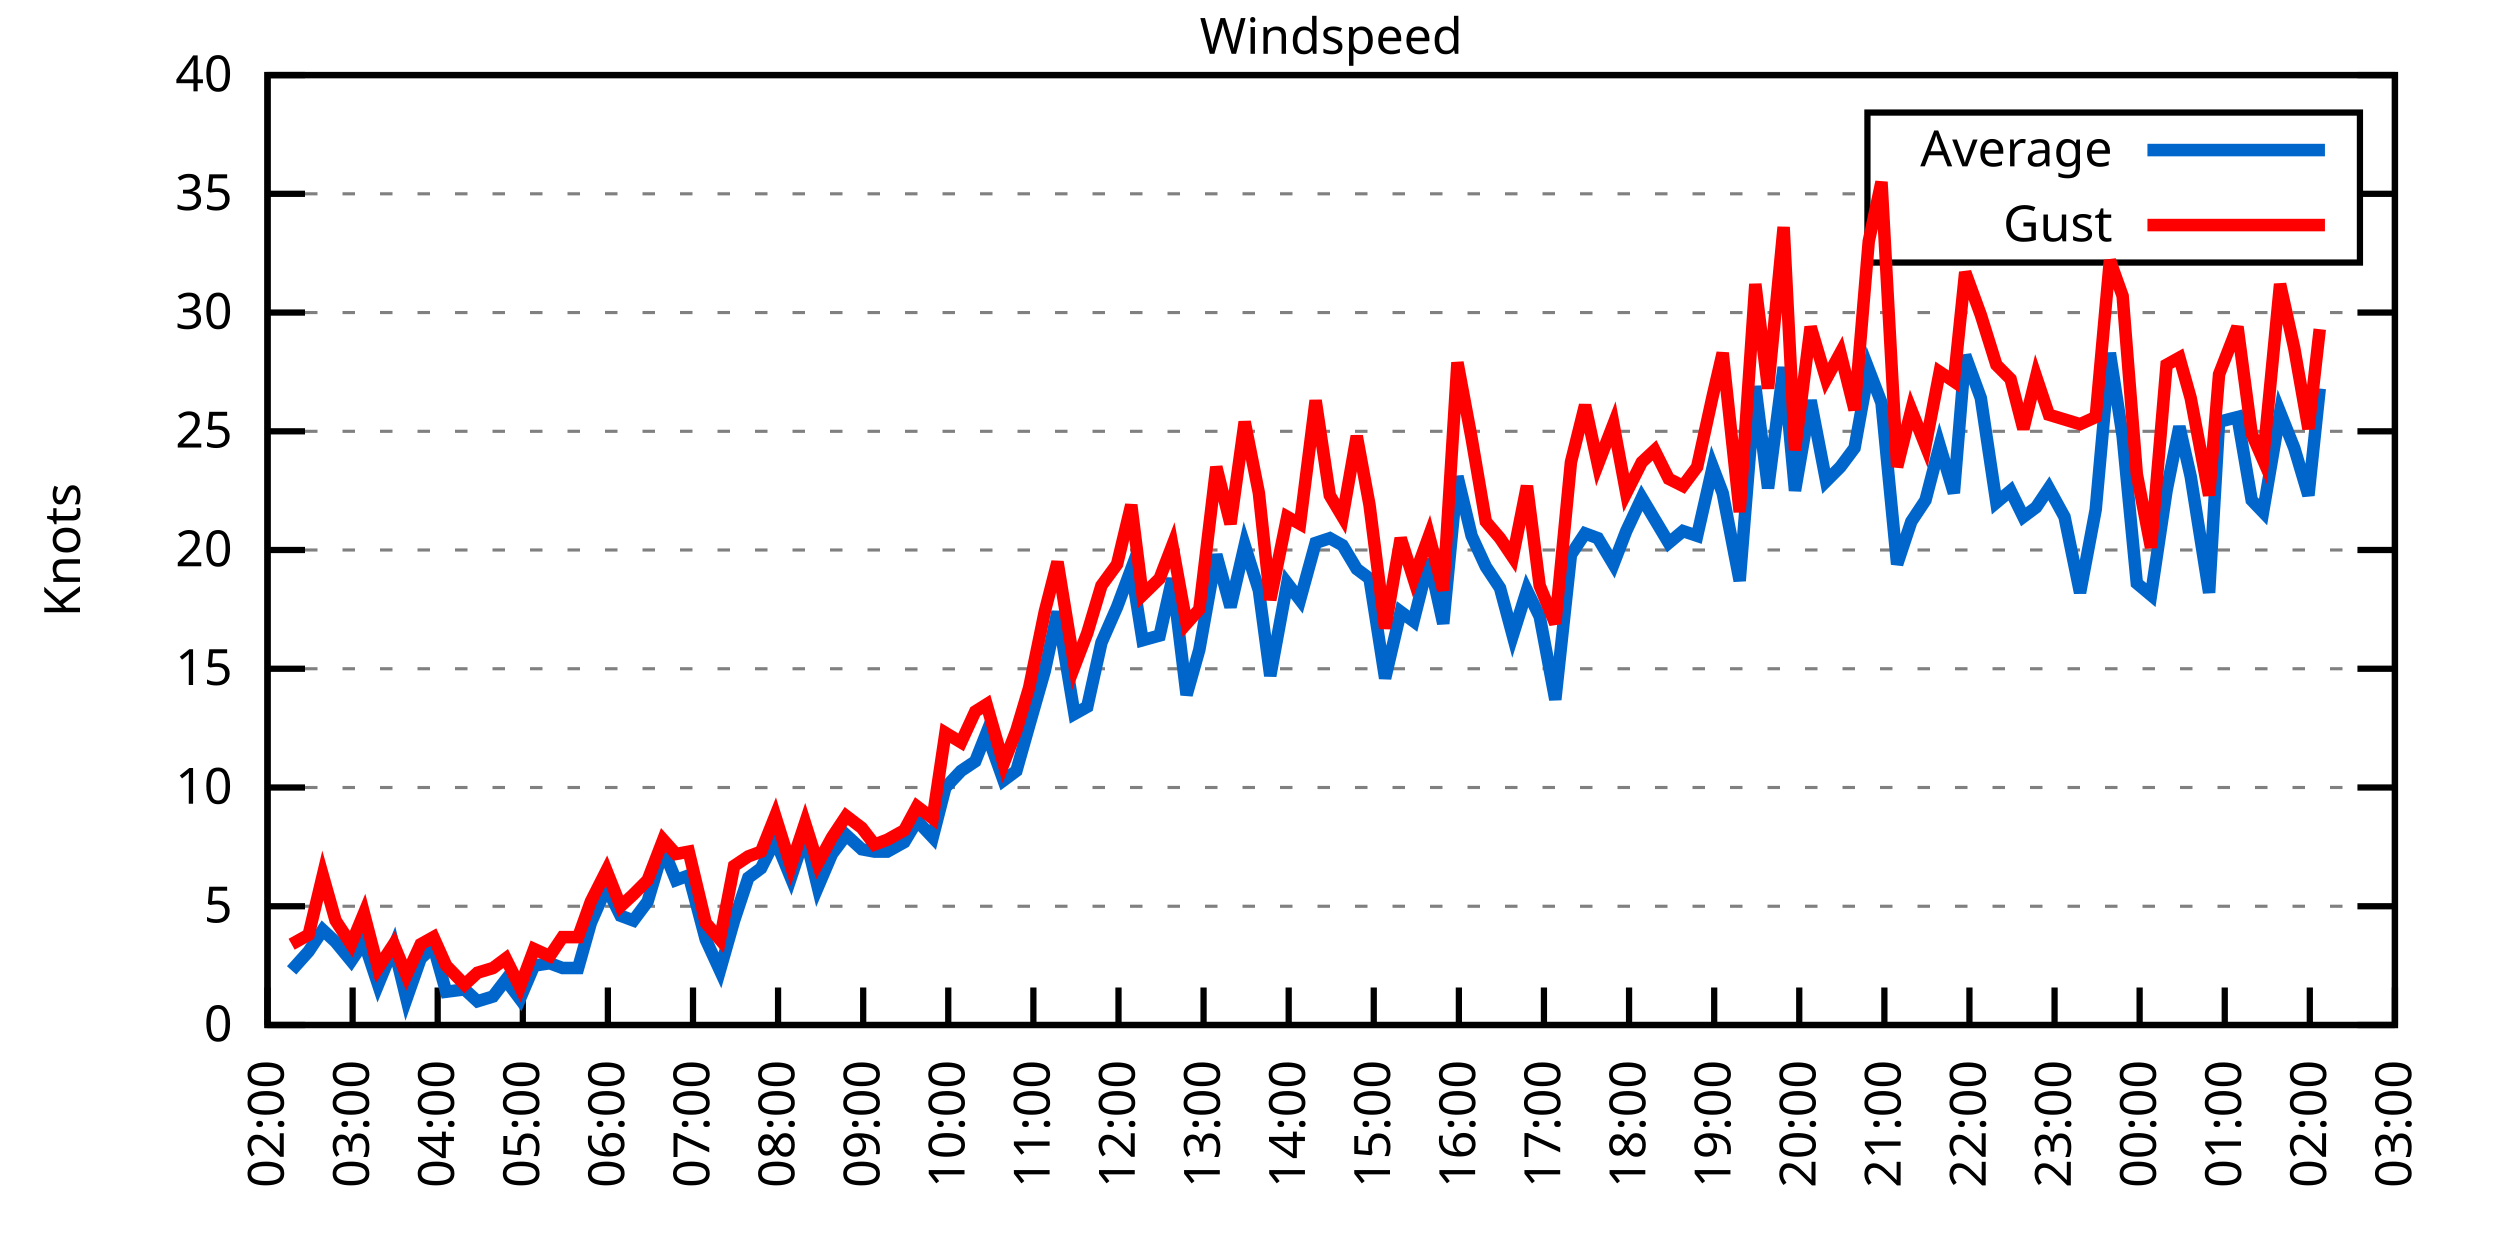
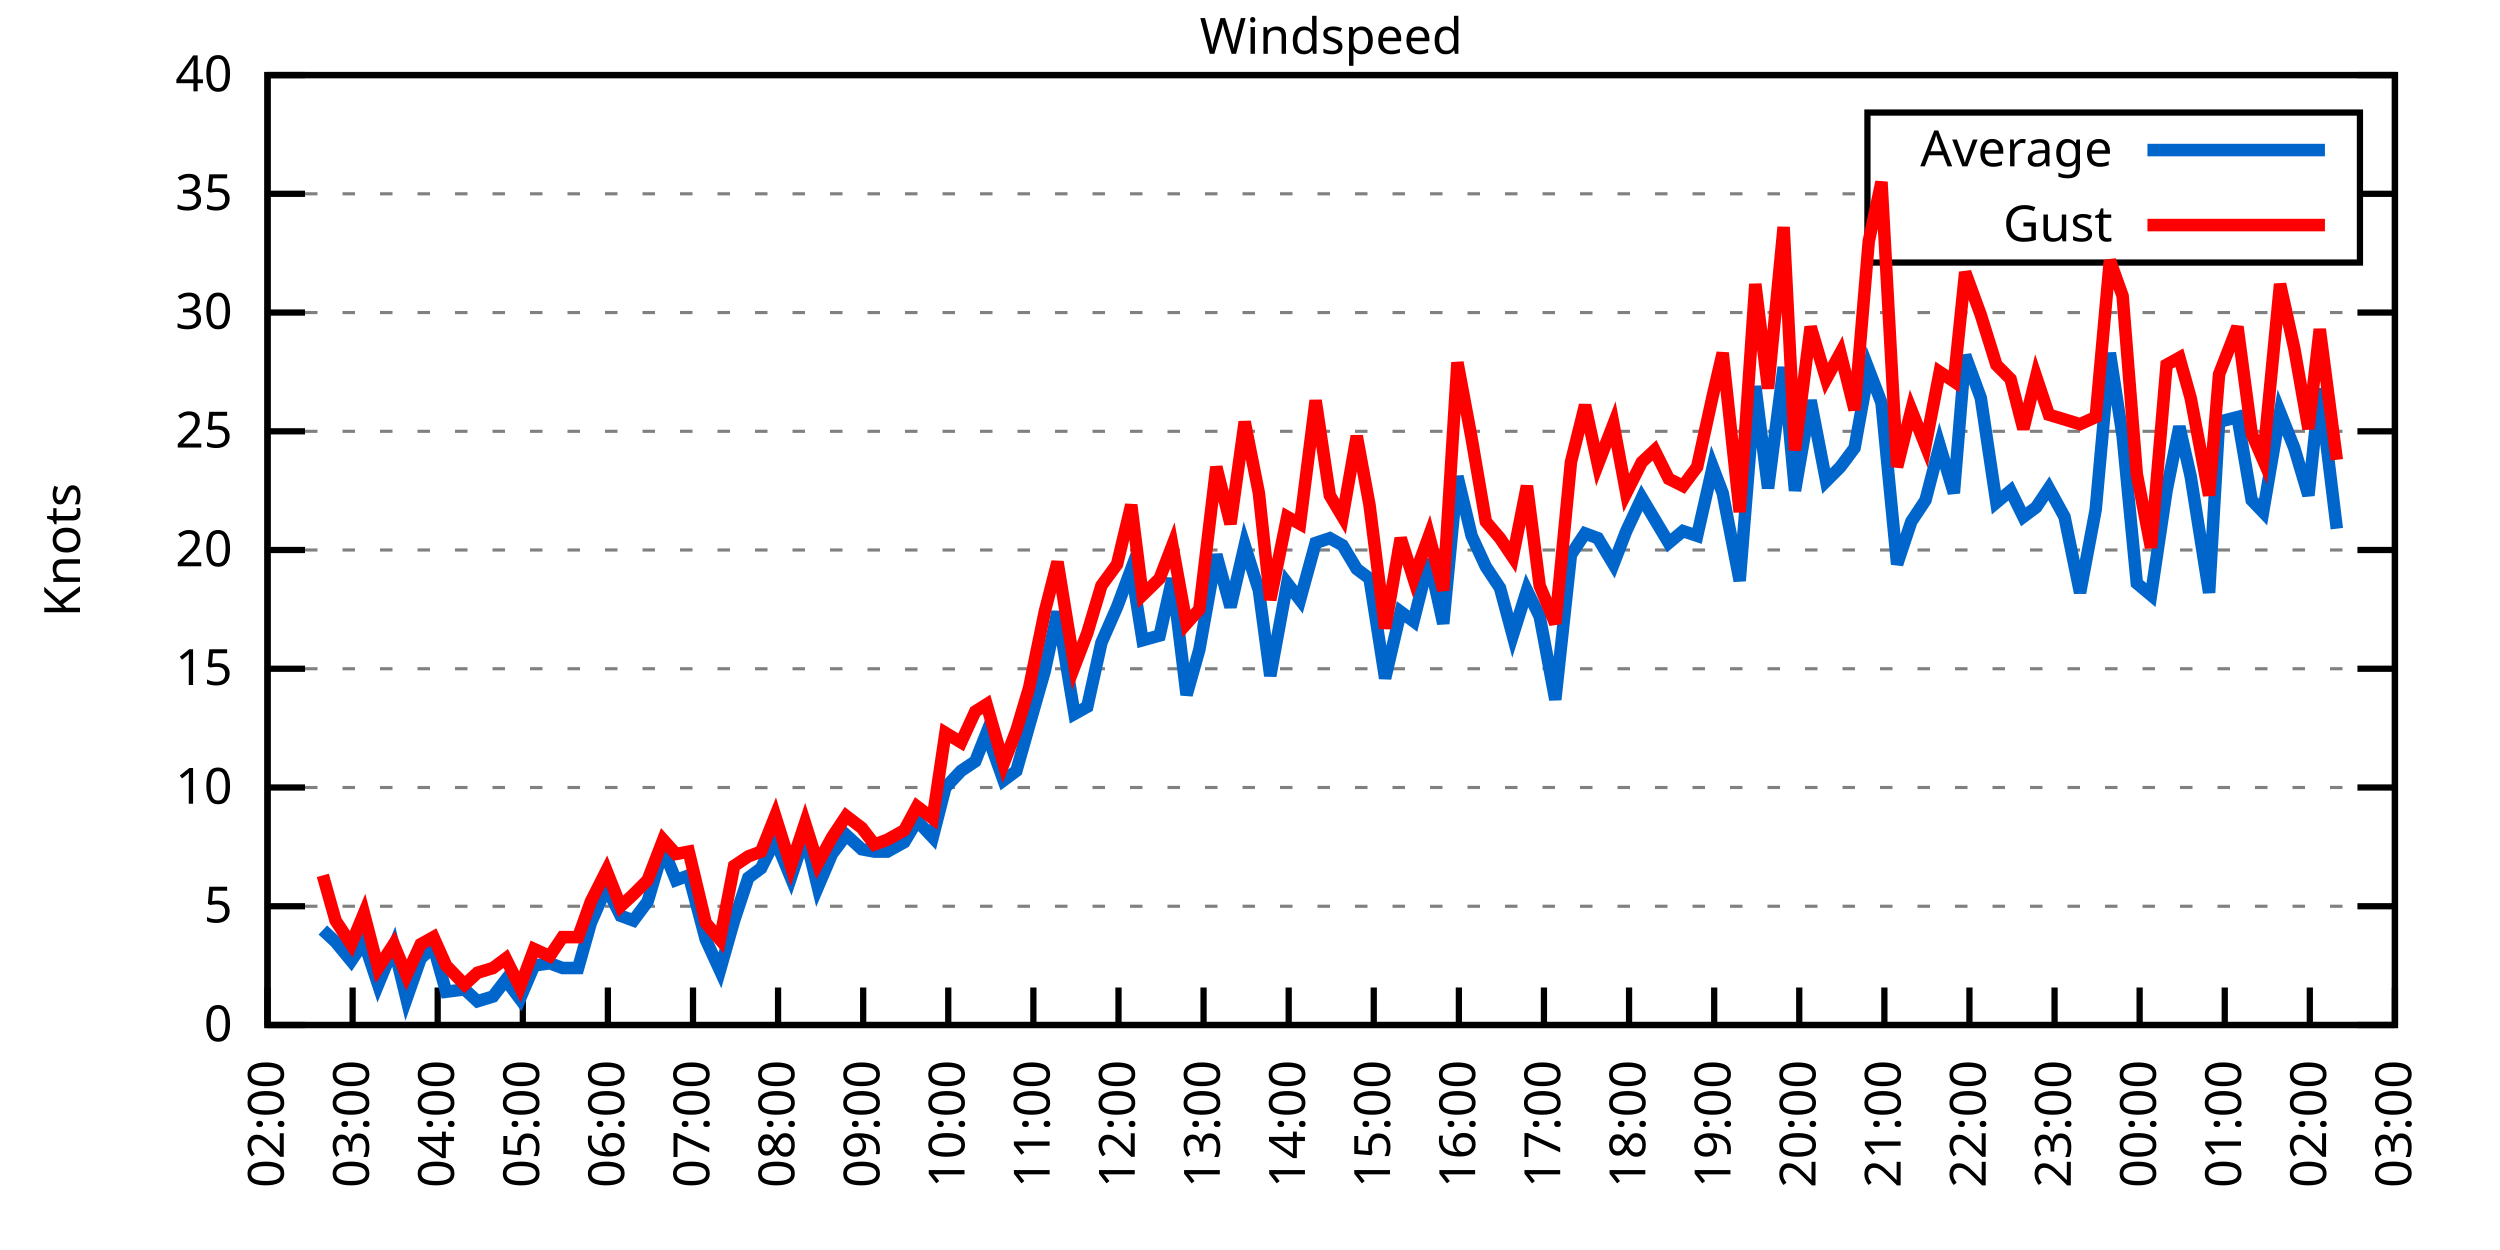
<svg xmlns="http://www.w3.org/2000/svg" xmlns:xlink="http://www.w3.org/1999/xlink" width="400" height="200" viewBox="0 0 400 200">
  <g id="gnuplot_canvas">
    <rect x="0" y="0" width="400" height="200" fill="none" />
    <defs>
      <circle id="gpDot" r="0.5" stroke-width="0.5" stroke="currentColor" />
      <path id="gpPt0" stroke-width="0.333" stroke="currentColor" d="M-1,0 h2 M0,-1 v2" />
      <path id="gpPt1" stroke-width="0.333" stroke="currentColor" d="M-1,-1 L1,1 M1,-1 L-1,1" />
      <path id="gpPt2" stroke-width="0.333" stroke="currentColor" d="M-1,0 L1,0 M0,-1 L0,1 M-1,-1 L1,1 M-1,1 L1,-1" />
      <rect id="gpPt3" stroke-width="0.333" stroke="currentColor" x="-1" y="-1" width="2" height="2" />
      <rect id="gpPt4" stroke-width="0.333" stroke="currentColor" fill="currentColor" x="-1" y="-1" width="2" height="2" />
      <circle id="gpPt5" stroke-width="0.333" stroke="currentColor" cx="0" cy="0" r="1" />
      <use xlink:href="#gpPt5" id="gpPt6" fill="currentColor" stroke="none" />
      <path id="gpPt7" stroke-width="0.333" stroke="currentColor" d="M0,-1.33 L-1.33,0.67 L1.33,0.67 z" />
      <use xlink:href="#gpPt7" id="gpPt8" fill="currentColor" stroke="none" />
      <use xlink:href="#gpPt7" id="gpPt9" stroke="currentColor" transform="rotate(180)" />
      <use xlink:href="#gpPt9" id="gpPt10" fill="currentColor" stroke="none" />
      <use xlink:href="#gpPt3" id="gpPt11" stroke="currentColor" transform="rotate(45)" />
      <use xlink:href="#gpPt11" id="gpPt12" fill="currentColor" stroke="none" />
      <path id="gpPt13" stroke-width="0.333" stroke="currentColor" d="M0,1.330 L1.265,0.411 L0.782,-1.067 L-0.782,-1.076 L-1.265,0.411 z" />
      <use xlink:href="#gpPt13" id="gpPt14" fill="currentColor" stroke="none" />
      <filter id="textbox" filterUnits="objectBoundingBox" x="0" y="0" height="1" width="1">
        <feFlood flood-color="white" flood-opacity="1" result="bgnd" />
        <feComposite in="SourceGraphic" in2="bgnd" operator="atop" />
      </filter>
      <filter id="greybox" filterUnits="objectBoundingBox" x="0" y="0" height="1" width="1">
        <feFlood flood-color="lightgrey" flood-opacity="1" result="grey" />
        <feComposite in="SourceGraphic" in2="grey" operator="atop" />
      </filter>
    </defs>
    <g fill="none" color="white" stroke="currentColor" stroke-width="1.00" stroke-linecap="butt" stroke-linejoin="miter">
</g>
    <g fill="none" color="black" stroke="currentColor" stroke-width="1.00" stroke-linecap="butt" stroke-linejoin="miter">
      <g stroke="none" shape-rendering="crispEdges">
        <polygon fill="rgb(255, 255, 255)" points="42.80,164.00 383.18,164.00 383.18,12.02 42.80,12.02 " />
      </g>
    </g>
    <g fill="none" color="black" stroke="currentColor" stroke-width="1.00" stroke-linecap="butt" stroke-linejoin="miter">
</g>
    <g fill="none" color="black" stroke="black" stroke-width="0.50" stroke-linecap="butt" stroke-linejoin="miter">
</g>
    <g fill="none" color="gray" stroke="currentColor" stroke-width="0.50" stroke-linecap="butt" stroke-linejoin="miter">
      <path stroke="gray" stroke-dasharray="2,4" class="gridline" d="M42.80,164.00 L383.19,164.00  " />
    </g>
    <g fill="none" color="gray" stroke="gray" stroke-width="1.00" stroke-linecap="butt" stroke-linejoin="miter">
</g>
    <g fill="none" color="black" stroke="currentColor" stroke-width="1.00" stroke-linecap="butt" stroke-linejoin="miter">
      <path stroke="black" d="M42.80,164.00 L48.80,164.00 M383.19,164.00 L377.19,164.00  " />
      <g transform="translate(37.20,166.60)" stroke="none" fill="black" font-family="Sans" font-size="8.00" text-anchor="end">
        <text>
          <tspan font-family="Sans"> 0</tspan>
        </text>
      </g>
    </g>
    <g fill="none" color="black" stroke="currentColor" stroke-width="1.00" stroke-linecap="butt" stroke-linejoin="miter">
</g>
    <g fill="none" color="black" stroke="black" stroke-width="0.50" stroke-linecap="butt" stroke-linejoin="miter">
</g>
    <g fill="none" color="gray" stroke="currentColor" stroke-width="0.50" stroke-linecap="butt" stroke-linejoin="miter">
      <path stroke="gray" stroke-dasharray="2,4" class="gridline" d="M42.80,145.00 L383.19,145.00  " />
    </g>
    <g fill="none" color="gray" stroke="gray" stroke-width="1.00" stroke-linecap="butt" stroke-linejoin="miter">
</g>
    <g fill="none" color="black" stroke="currentColor" stroke-width="1.00" stroke-linecap="butt" stroke-linejoin="miter">
      <path stroke="black" d="M42.80,145.00 L48.80,145.00 M383.19,145.00 L377.19,145.00  " />
      <g transform="translate(37.20,147.60)" stroke="none" fill="black" font-family="Sans" font-size="8.00" text-anchor="end">
        <text>
          <tspan font-family="Sans"> 5</tspan>
        </text>
      </g>
    </g>
    <g fill="none" color="black" stroke="currentColor" stroke-width="1.00" stroke-linecap="butt" stroke-linejoin="miter">
</g>
    <g fill="none" color="black" stroke="black" stroke-width="0.50" stroke-linecap="butt" stroke-linejoin="miter">
</g>
    <g fill="none" color="gray" stroke="currentColor" stroke-width="0.50" stroke-linecap="butt" stroke-linejoin="miter">
      <path stroke="gray" stroke-dasharray="2,4" class="gridline" d="M42.80,126.00 L383.19,126.00  " />
    </g>
    <g fill="none" color="gray" stroke="gray" stroke-width="1.00" stroke-linecap="butt" stroke-linejoin="miter">
</g>
    <g fill="none" color="black" stroke="currentColor" stroke-width="1.00" stroke-linecap="butt" stroke-linejoin="miter">
      <path stroke="black" d="M42.80,126.00 L48.80,126.00 M383.19,126.00 L377.19,126.00  " />
      <g transform="translate(37.20,128.60)" stroke="none" fill="black" font-family="Sans" font-size="8.00" text-anchor="end">
        <text>
          <tspan font-family="Sans"> 10</tspan>
        </text>
      </g>
    </g>
    <g fill="none" color="black" stroke="currentColor" stroke-width="1.00" stroke-linecap="butt" stroke-linejoin="miter">
</g>
    <g fill="none" color="black" stroke="black" stroke-width="0.50" stroke-linecap="butt" stroke-linejoin="miter">
</g>
    <g fill="none" color="gray" stroke="currentColor" stroke-width="0.50" stroke-linecap="butt" stroke-linejoin="miter">
      <path stroke="gray" stroke-dasharray="2,4" class="gridline" d="M42.80,107.00 L383.19,107.00  " />
    </g>
    <g fill="none" color="gray" stroke="gray" stroke-width="1.00" stroke-linecap="butt" stroke-linejoin="miter">
</g>
    <g fill="none" color="black" stroke="currentColor" stroke-width="1.00" stroke-linecap="butt" stroke-linejoin="miter">
      <path stroke="black" d="M42.80,107.00 L48.80,107.00 M383.19,107.00 L377.19,107.00  " />
      <g transform="translate(37.20,109.60)" stroke="none" fill="black" font-family="Sans" font-size="8.00" text-anchor="end">
        <text>
          <tspan font-family="Sans"> 15</tspan>
        </text>
      </g>
    </g>
    <g fill="none" color="black" stroke="currentColor" stroke-width="1.00" stroke-linecap="butt" stroke-linejoin="miter">
</g>
    <g fill="none" color="black" stroke="black" stroke-width="0.50" stroke-linecap="butt" stroke-linejoin="miter">
</g>
    <g fill="none" color="gray" stroke="currentColor" stroke-width="0.50" stroke-linecap="butt" stroke-linejoin="miter">
      <path stroke="gray" stroke-dasharray="2,4" class="gridline" d="M42.80,88.00 L383.19,88.00  " />
    </g>
    <g fill="none" color="gray" stroke="gray" stroke-width="1.00" stroke-linecap="butt" stroke-linejoin="miter">
</g>
    <g fill="none" color="black" stroke="currentColor" stroke-width="1.00" stroke-linecap="butt" stroke-linejoin="miter">
      <path stroke="black" d="M42.80,88.00 L48.80,88.00 M383.19,88.00 L377.19,88.00  " />
      <g transform="translate(37.20,90.60)" stroke="none" fill="black" font-family="Sans" font-size="8.00" text-anchor="end">
        <text>
          <tspan font-family="Sans"> 20</tspan>
        </text>
      </g>
    </g>
    <g fill="none" color="black" stroke="currentColor" stroke-width="1.00" stroke-linecap="butt" stroke-linejoin="miter">
</g>
    <g fill="none" color="black" stroke="black" stroke-width="0.50" stroke-linecap="butt" stroke-linejoin="miter">
</g>
    <g fill="none" color="gray" stroke="currentColor" stroke-width="0.50" stroke-linecap="butt" stroke-linejoin="miter">
      <path stroke="gray" stroke-dasharray="2,4" class="gridline" d="M42.80,69.01 L383.19,69.01  " />
    </g>
    <g fill="none" color="gray" stroke="gray" stroke-width="1.00" stroke-linecap="butt" stroke-linejoin="miter">
</g>
    <g fill="none" color="black" stroke="currentColor" stroke-width="1.00" stroke-linecap="butt" stroke-linejoin="miter">
      <path stroke="black" d="M42.80,69.01 L48.80,69.01 M383.19,69.01 L377.19,69.01  " />
      <g transform="translate(37.20,71.61)" stroke="none" fill="black" font-family="Sans" font-size="8.00" text-anchor="end">
        <text>
          <tspan font-family="Sans"> 25</tspan>
        </text>
      </g>
    </g>
    <g fill="none" color="black" stroke="currentColor" stroke-width="1.00" stroke-linecap="butt" stroke-linejoin="miter">
</g>
    <g fill="none" color="black" stroke="black" stroke-width="0.50" stroke-linecap="butt" stroke-linejoin="miter">
</g>
    <g fill="none" color="gray" stroke="currentColor" stroke-width="0.50" stroke-linecap="butt" stroke-linejoin="miter">
      <path stroke="gray" stroke-dasharray="2,4" class="gridline" d="M42.80,50.01 L383.19,50.01  " />
    </g>
    <g fill="none" color="gray" stroke="gray" stroke-width="1.00" stroke-linecap="butt" stroke-linejoin="miter">
</g>
    <g fill="none" color="black" stroke="currentColor" stroke-width="1.00" stroke-linecap="butt" stroke-linejoin="miter">
      <path stroke="black" d="M42.80,50.01 L48.80,50.01 M383.19,50.01 L377.19,50.01  " />
      <g transform="translate(37.20,52.61)" stroke="none" fill="black" font-family="Sans" font-size="8.00" text-anchor="end">
        <text>
          <tspan font-family="Sans"> 30</tspan>
        </text>
      </g>
    </g>
    <g fill="none" color="black" stroke="currentColor" stroke-width="1.00" stroke-linecap="butt" stroke-linejoin="miter">
</g>
    <g fill="none" color="black" stroke="black" stroke-width="0.50" stroke-linecap="butt" stroke-linejoin="miter">
</g>
    <g fill="none" color="gray" stroke="currentColor" stroke-width="0.50" stroke-linecap="butt" stroke-linejoin="miter">
      <path stroke="gray" stroke-dasharray="2,4" class="gridline" d="M42.80,31.01 L298.79,31.01 M377.59,31.01 L383.19,31.01  " />
    </g>
    <g fill="none" color="gray" stroke="gray" stroke-width="1.00" stroke-linecap="butt" stroke-linejoin="miter">
</g>
    <g fill="none" color="black" stroke="currentColor" stroke-width="1.00" stroke-linecap="butt" stroke-linejoin="miter">
      <path stroke="black" d="M42.80,31.01 L48.80,31.01 M383.19,31.01 L377.19,31.01  " />
      <g transform="translate(37.20,33.61)" stroke="none" fill="black" font-family="Sans" font-size="8.00" text-anchor="end">
        <text>
          <tspan font-family="Sans"> 35</tspan>
        </text>
      </g>
    </g>
    <g fill="none" color="black" stroke="currentColor" stroke-width="1.00" stroke-linecap="butt" stroke-linejoin="miter">
</g>
    <g fill="none" color="black" stroke="black" stroke-width="0.50" stroke-linecap="butt" stroke-linejoin="miter">
</g>
    <g fill="none" color="gray" stroke="currentColor" stroke-width="0.50" stroke-linecap="butt" stroke-linejoin="miter">
      <path stroke="gray" stroke-dasharray="2,4" class="gridline" d="M42.80,12.01 L383.19,12.01  " />
    </g>
    <g fill="none" color="gray" stroke="gray" stroke-width="1.00" stroke-linecap="butt" stroke-linejoin="miter">
</g>
    <g fill="none" color="black" stroke="currentColor" stroke-width="1.00" stroke-linecap="butt" stroke-linejoin="miter">
      <path stroke="black" d="M42.80,12.01 L48.80,12.01 M383.19,12.01 L377.19,12.01  " />
      <g transform="translate(37.20,14.61)" stroke="none" fill="black" font-family="Sans" font-size="8.00" text-anchor="end">
        <text>
          <tspan font-family="Sans"> 40</tspan>
        </text>
      </g>
    </g>
    <g fill="none" color="black" stroke="currentColor" stroke-width="1.00" stroke-linecap="butt" stroke-linejoin="miter">
      <path stroke="black" d="M42.80,164.00 L42.80,158.00  " />
      <g transform="translate(45.40,169.60) rotate(270.00)" stroke="none" fill="black" font-family="Sans" font-size="8.00" text-anchor="end">
        <text>
          <tspan font-family="Sans">02:00</tspan>
        </text>
      </g>
    </g>
    <g fill="none" color="black" stroke="currentColor" stroke-width="1.00" stroke-linecap="butt" stroke-linejoin="miter">
      <path stroke="black" d="M56.42,164.00 L56.42,158.00  " />
      <g transform="translate(59.02,169.60) rotate(270.00)" stroke="none" fill="black" font-family="Sans" font-size="8.00" text-anchor="end">
        <text>
          <tspan font-family="Sans">03:00</tspan>
        </text>
      </g>
    </g>
    <g fill="none" color="black" stroke="currentColor" stroke-width="1.00" stroke-linecap="butt" stroke-linejoin="miter">
      <path stroke="black" d="M70.03,164.00 L70.03,158.00  " />
      <g transform="translate(72.63,169.60) rotate(270.00)" stroke="none" fill="black" font-family="Sans" font-size="8.00" text-anchor="end">
        <text>
          <tspan font-family="Sans">04:00</tspan>
        </text>
      </g>
    </g>
    <g fill="none" color="black" stroke="currentColor" stroke-width="1.00" stroke-linecap="butt" stroke-linejoin="miter">
      <path stroke="black" d="M83.65,164.00 L83.65,158.00  " />
      <g transform="translate(86.25,169.60) rotate(270.00)" stroke="none" fill="black" font-family="Sans" font-size="8.00" text-anchor="end">
        <text>
          <tspan font-family="Sans">05:00</tspan>
        </text>
      </g>
    </g>
    <g fill="none" color="black" stroke="currentColor" stroke-width="1.00" stroke-linecap="butt" stroke-linejoin="miter">
      <path stroke="black" d="M97.26,164.00 L97.26,158.00  " />
      <g transform="translate(99.86,169.60) rotate(270.00)" stroke="none" fill="black" font-family="Sans" font-size="8.00" text-anchor="end">
        <text>
          <tspan font-family="Sans">06:00</tspan>
        </text>
      </g>
    </g>
    <g fill="none" color="black" stroke="currentColor" stroke-width="1.00" stroke-linecap="butt" stroke-linejoin="miter">
      <path stroke="black" d="M110.88,164.00 L110.88,158.00  " />
      <g transform="translate(113.48,169.60) rotate(270.00)" stroke="none" fill="black" font-family="Sans" font-size="8.00" text-anchor="end">
        <text>
          <tspan font-family="Sans">07:00</tspan>
        </text>
      </g>
    </g>
    <g fill="none" color="black" stroke="currentColor" stroke-width="1.00" stroke-linecap="butt" stroke-linejoin="miter">
      <path stroke="black" d="M124.49,164.00 L124.49,158.00  " />
      <g transform="translate(127.09,169.60) rotate(270.00)" stroke="none" fill="black" font-family="Sans" font-size="8.00" text-anchor="end">
        <text>
          <tspan font-family="Sans">08:00</tspan>
        </text>
      </g>
    </g>
    <g fill="none" color="black" stroke="currentColor" stroke-width="1.00" stroke-linecap="butt" stroke-linejoin="miter">
      <path stroke="black" d="M138.11,164.00 L138.11,158.00  " />
      <g transform="translate(140.71,169.60) rotate(270.00)" stroke="none" fill="black" font-family="Sans" font-size="8.00" text-anchor="end">
        <text>
          <tspan font-family="Sans">09:00</tspan>
        </text>
      </g>
    </g>
    <g fill="none" color="black" stroke="currentColor" stroke-width="1.00" stroke-linecap="butt" stroke-linejoin="miter">
      <path stroke="black" d="M151.72,164.00 L151.72,158.00  " />
      <g transform="translate(154.32,169.60) rotate(270.00)" stroke="none" fill="black" font-family="Sans" font-size="8.00" text-anchor="end">
        <text>
          <tspan font-family="Sans">10:00</tspan>
        </text>
      </g>
    </g>
    <g fill="none" color="black" stroke="currentColor" stroke-width="1.00" stroke-linecap="butt" stroke-linejoin="miter">
      <path stroke="black" d="M165.34,164.00 L165.34,158.00  " />
      <g transform="translate(167.94,169.60) rotate(270.00)" stroke="none" fill="black" font-family="Sans" font-size="8.00" text-anchor="end">
        <text>
          <tspan font-family="Sans">11:00</tspan>
        </text>
      </g>
    </g>
    <g fill="none" color="black" stroke="currentColor" stroke-width="1.00" stroke-linecap="butt" stroke-linejoin="miter">
      <path stroke="black" d="M178.96,164.00 L178.96,158.00  " />
      <g transform="translate(181.56,169.60) rotate(270.00)" stroke="none" fill="black" font-family="Sans" font-size="8.00" text-anchor="end">
        <text>
          <tspan font-family="Sans">12:00</tspan>
        </text>
      </g>
    </g>
    <g fill="none" color="black" stroke="currentColor" stroke-width="1.00" stroke-linecap="butt" stroke-linejoin="miter">
      <path stroke="black" d="M192.57,164.00 L192.57,158.00  " />
      <g transform="translate(195.17,169.60) rotate(270.00)" stroke="none" fill="black" font-family="Sans" font-size="8.00" text-anchor="end">
        <text>
          <tspan font-family="Sans">13:00</tspan>
        </text>
      </g>
    </g>
    <g fill="none" color="black" stroke="currentColor" stroke-width="1.00" stroke-linecap="butt" stroke-linejoin="miter">
      <path stroke="black" d="M206.19,164.00 L206.19,158.00  " />
      <g transform="translate(208.79,169.60) rotate(270.00)" stroke="none" fill="black" font-family="Sans" font-size="8.00" text-anchor="end">
        <text>
          <tspan font-family="Sans">14:00</tspan>
        </text>
      </g>
    </g>
    <g fill="none" color="black" stroke="currentColor" stroke-width="1.00" stroke-linecap="butt" stroke-linejoin="miter">
      <path stroke="black" d="M219.80,164.00 L219.80,158.00  " />
      <g transform="translate(222.40,169.60) rotate(270.00)" stroke="none" fill="black" font-family="Sans" font-size="8.00" text-anchor="end">
        <text>
          <tspan font-family="Sans">15:00</tspan>
        </text>
      </g>
    </g>
    <g fill="none" color="black" stroke="currentColor" stroke-width="1.00" stroke-linecap="butt" stroke-linejoin="miter">
      <path stroke="black" d="M233.42,164.00 L233.42,158.00  " />
      <g transform="translate(236.02,169.60) rotate(270.00)" stroke="none" fill="black" font-family="Sans" font-size="8.00" text-anchor="end">
        <text>
          <tspan font-family="Sans">16:00</tspan>
        </text>
      </g>
    </g>
    <g fill="none" color="black" stroke="currentColor" stroke-width="1.00" stroke-linecap="butt" stroke-linejoin="miter">
      <path stroke="black" d="M247.03,164.00 L247.03,158.00  " />
      <g transform="translate(249.63,169.60) rotate(270.00)" stroke="none" fill="black" font-family="Sans" font-size="8.00" text-anchor="end">
        <text>
          <tspan font-family="Sans">17:00</tspan>
        </text>
      </g>
    </g>
    <g fill="none" color="black" stroke="currentColor" stroke-width="1.00" stroke-linecap="butt" stroke-linejoin="miter">
      <path stroke="black" d="M260.65,164.00 L260.65,158.00  " />
      <g transform="translate(263.25,169.60) rotate(270.00)" stroke="none" fill="black" font-family="Sans" font-size="8.00" text-anchor="end">
        <text>
          <tspan font-family="Sans">18:00</tspan>
        </text>
      </g>
    </g>
    <g fill="none" color="black" stroke="currentColor" stroke-width="1.00" stroke-linecap="butt" stroke-linejoin="miter">
      <path stroke="black" d="M274.27,164.00 L274.27,158.00  " />
      <g transform="translate(276.87,169.60) rotate(270.00)" stroke="none" fill="black" font-family="Sans" font-size="8.00" text-anchor="end">
        <text>
          <tspan font-family="Sans">19:00</tspan>
        </text>
      </g>
    </g>
    <g fill="none" color="black" stroke="currentColor" stroke-width="1.00" stroke-linecap="butt" stroke-linejoin="miter">
      <path stroke="black" d="M287.88,164.00 L287.88,158.00  " />
      <g transform="translate(290.48,169.60) rotate(270.00)" stroke="none" fill="black" font-family="Sans" font-size="8.00" text-anchor="end">
        <text>
          <tspan font-family="Sans">20:00</tspan>
        </text>
      </g>
    </g>
    <g fill="none" color="black" stroke="currentColor" stroke-width="1.00" stroke-linecap="butt" stroke-linejoin="miter">
      <path stroke="black" d="M301.50,164.00 L301.50,158.00  " />
      <g transform="translate(304.10,169.60) rotate(270.00)" stroke="none" fill="black" font-family="Sans" font-size="8.00" text-anchor="end">
        <text>
          <tspan font-family="Sans">21:00</tspan>
        </text>
      </g>
    </g>
    <g fill="none" color="black" stroke="currentColor" stroke-width="1.00" stroke-linecap="butt" stroke-linejoin="miter">
      <path stroke="black" d="M315.11,164.00 L315.11,158.00  " />
      <g transform="translate(317.71,169.60) rotate(270.00)" stroke="none" fill="black" font-family="Sans" font-size="8.00" text-anchor="end">
        <text>
          <tspan font-family="Sans">22:00</tspan>
        </text>
      </g>
    </g>
    <g fill="none" color="black" stroke="currentColor" stroke-width="1.00" stroke-linecap="butt" stroke-linejoin="miter">
      <path stroke="black" d="M328.73,164.00 L328.73,158.00  " />
      <g transform="translate(331.33,169.60) rotate(270.00)" stroke="none" fill="black" font-family="Sans" font-size="8.00" text-anchor="end">
        <text>
          <tspan font-family="Sans">23:00</tspan>
        </text>
      </g>
    </g>
    <g fill="none" color="black" stroke="currentColor" stroke-width="1.00" stroke-linecap="butt" stroke-linejoin="miter">
      <path stroke="black" d="M342.34,164.00 L342.34,158.00  " />
      <g transform="translate(344.94,169.60) rotate(270.00)" stroke="none" fill="black" font-family="Sans" font-size="8.00" text-anchor="end">
        <text>
          <tspan font-family="Sans">00:00</tspan>
        </text>
      </g>
    </g>
    <g fill="none" color="black" stroke="currentColor" stroke-width="1.00" stroke-linecap="butt" stroke-linejoin="miter">
      <path stroke="black" d="M355.96,164.00 L355.96,158.00  " />
      <g transform="translate(358.56,169.60) rotate(270.00)" stroke="none" fill="black" font-family="Sans" font-size="8.00" text-anchor="end">
        <text>
          <tspan font-family="Sans">01:00</tspan>
        </text>
      </g>
    </g>
    <g fill="none" color="black" stroke="currentColor" stroke-width="1.00" stroke-linecap="butt" stroke-linejoin="miter">
      <path stroke="black" d="M369.57,164.00 L369.57,158.00  " />
      <g transform="translate(372.17,169.60) rotate(270.00)" stroke="none" fill="black" font-family="Sans" font-size="8.00" text-anchor="end">
        <text>
          <tspan font-family="Sans">02:00</tspan>
        </text>
      </g>
    </g>
    <g fill="none" color="black" stroke="currentColor" stroke-width="1.00" stroke-linecap="butt" stroke-linejoin="miter">
      <path stroke="black" d="M383.19,164.00 L383.19,158.00  " />
      <g transform="translate(385.79,169.60) rotate(270.00)" stroke="none" fill="black" font-family="Sans" font-size="8.00" text-anchor="end">
        <text>
          <tspan font-family="Sans">03:00</tspan>
        </text>
      </g>
    </g>
    <g fill="none" color="black" stroke="currentColor" stroke-width="1.00" stroke-linecap="butt" stroke-linejoin="miter">
</g>
    <g fill="none" color="black" stroke="currentColor" stroke-width="1.00" stroke-linecap="butt" stroke-linejoin="miter">
      <path stroke="black" d="M42.80,12.01 L42.80,164.00 L383.19,164.00 L383.19,12.01 L42.80,12.01 Z  " />
    </g>
    <g fill="none" color="black" stroke="currentColor" stroke-width="1.00" stroke-linecap="butt" stroke-linejoin="miter">
</g>
    <g fill="none" color="black" stroke="currentColor" stroke-width="1.00" stroke-linecap="butt" stroke-linejoin="miter">
      <path stroke="black" d="M298.79,42.01 L298.79,18.01 L377.59,18.01 L377.59,42.01 L298.79,42.01 Z  " />
    </g>
    <g id="Windspeed_plot_1">
      <g fill="none" color="white" stroke="black" stroke-width="2.00" stroke-linecap="butt" stroke-linejoin="miter">
</g>
      <g fill="none" color="black" stroke="currentColor" stroke-width="2.00" stroke-linecap="butt" stroke-linejoin="miter">
        <g transform="translate(337.99,26.61)" stroke="none" fill="black" font-family="Sans" font-size="8.00" text-anchor="end">
          <text>
            <tspan font-family="Sans">Average</tspan>
          </text>
        </g>
      </g>
      <g fill="none" color="black" stroke="currentColor" stroke-width="2.00" stroke-linecap="butt" stroke-linejoin="miter">
-         <path stroke="rgb(  0, 102, 204)" d="M343.59,24.01 L371.99,24.01 M46.66,155.26 L49.38,152.22 L51.65,148.80 L53.69,150.70 L56.19,153.74 L58.23,150.70   L60.50,157.54 L63.00,151.46 L65.04,159.82 L67.31,153.36 L69.35,151.46 L71.39,158.68 L74.34,158.30 L76.39,160.20   L78.88,159.44 L80.92,156.78 L83.19,159.82 L85.46,154.50 L87.96,154.12 L90.00,154.88 L92.50,154.88 L94.54,147.66   L97.04,141.96 L99.30,146.52 L101.35,147.28 L103.62,144.24 L106.11,135.88 L108.15,140.82 L110.20,140.06 L112.92,150.32   L115.19,155.26 L117.46,147.28 L119.73,140.44 L121.77,138.92 L124.04,134.36 L126.54,140.44 L128.81,133.60 L130.85,141.96   L133.12,136.64 L135.39,133.60 L137.88,135.88 L139.92,136.26 L141.97,136.26 L144.69,134.74 L146.73,131.32 L149.23,133.98   L151.27,126.00 L153.77,123.34 L156.04,121.82 L157.85,117.26 L160.57,124.86 L162.62,123.34 L164.66,116.12 L167.16,107.38   L169.20,97.88 L171.92,114.22 L173.96,113.08 L176.23,102.82 L178.73,97.12 L181.00,91.04 L182.81,102.44 L185.54,101.68   L187.58,92.56 L189.85,111.18 L191.89,103.96 L194.61,88.76 L196.88,97.12 L199.15,87.25 L201.42,94.46 L203.24,108.14   L205.96,93.32 L208.00,95.98 L210.50,86.87 L212.77,86.11 L214.81,87.25 L217.08,91.04 L219.12,92.56 L221.62,108.52   L224.11,97.88 L226.16,99.40 L228.65,89.52 L230.92,99.78 L233.19,76.23 L235.46,85.73 L237.73,90.66 L240.00,94.08   L242.04,101.68 L244.31,94.46 L246.35,98.64 L248.85,111.94 L251.35,88.76 L253.61,85.35 L255.66,86.11 L258.15,90.28   L260.20,84.97 L262.69,79.65 L264.73,83.07 L267.00,86.87 L269.27,84.97 L271.54,85.73 L274.04,74.71 L275.63,78.89   L278.35,92.94 L280.85,61.79 L282.89,78.13 L285.38,58.75 L287.20,78.51 L289.70,64.07 L292.19,76.99 L294.46,74.71   L296.73,71.67 L299.00,59.13 L301.04,64.45 L303.54,90.28 L305.81,83.45 L308.08,80.03 L310.35,71.29 L312.62,78.89   L314.43,56.85 L316.93,63.69 L319.42,80.41 L321.69,78.51 L323.74,82.69 L325.78,81.17 L327.82,78.13 L330.32,82.69   L332.81,94.84 L335.31,81.55 L337.58,56.47 L339.62,69.77 L341.89,93.32 L344.16,95.22 L346.65,78.51 L348.70,68.25   L350.51,76.23 L353.46,94.84 L355.05,67.49 L358.00,66.73 L360.27,80.03 L362.09,81.93 L364.81,65.97 L367.08,71.67   L369.35,79.27 L371.16,62.17  " />
+         <path stroke="rgb(  0, 102, 204)" d="M343.59,24.01 L371.99,24.01 M51.65,148.80 L53.69,150.70 L56.19,153.74 L58.23,150.70 L60.50,157.54 L63.00,151.46   L65.04,159.82 L67.31,153.36 L69.35,151.46 L71.39,158.68 L74.34,158.30 L76.39,160.20 L78.88,159.44 L80.92,156.78   L83.19,159.82 L85.46,154.50 L87.96,154.12 L90.00,154.88 L92.50,154.88 L94.54,147.66 L97.04,141.96 L99.30,146.52   L101.35,147.28 L103.62,144.24 L106.11,135.88 L108.15,140.82 L110.20,140.06 L112.92,150.32 L115.19,155.26 L117.46,147.28   L119.73,140.44 L121.77,138.92 L124.04,134.36 L126.54,140.44 L128.81,133.60 L130.85,141.96 L133.12,136.64 L135.39,133.60   L137.88,135.88 L139.92,136.26 L141.97,136.26 L144.69,134.74 L146.73,131.32 L149.23,133.98 L151.27,126.00 L153.77,123.34   L156.04,121.82 L157.85,117.26 L160.57,124.86 L162.62,123.34 L164.66,116.12 L167.16,107.38 L169.20,97.88 L171.92,114.22   L173.96,113.08 L176.23,102.82 L178.73,97.12 L181.00,91.04 L182.81,102.44 L185.54,101.68 L187.58,92.56 L189.85,111.18   L191.89,103.96 L194.61,88.76 L196.88,97.12 L199.15,87.25 L201.42,94.46 L203.24,108.14 L205.96,93.32 L208.00,95.98   L210.50,86.87 L212.77,86.11 L214.81,87.25 L217.08,91.04 L219.12,92.56 L221.62,108.52 L224.11,97.88 L226.16,99.40   L228.65,89.52 L230.92,99.78 L233.19,76.23 L235.46,85.73 L237.73,90.66 L240.00,94.08 L242.04,101.68 L244.31,94.46   L246.35,98.64 L248.85,111.94 L251.35,88.76 L253.61,85.35 L255.66,86.11 L258.15,90.28 L260.20,84.97 L262.69,79.65   L264.73,83.07 L267.00,86.87 L269.27,84.97 L271.54,85.73 L274.04,74.71 L275.63,78.89 L278.35,92.94 L280.85,61.79   L282.89,78.13 L285.38,58.75 L287.20,78.51 L289.70,64.07 L292.19,76.99 L294.46,74.71 L296.73,71.67 L299.00,59.13   L301.04,64.45 L303.54,90.28 L305.81,83.45 L308.08,80.03 L310.35,71.29 L312.62,78.89 L314.43,56.85 L316.93,63.69   L319.42,80.41 L321.69,78.51 L323.74,82.69 L325.78,81.17 L327.82,78.13 L330.32,82.69 L332.81,94.84 L335.31,81.55   L337.58,56.47 L339.62,69.77 L341.89,93.32 L344.16,95.22 L346.65,78.51 L348.70,68.25 L350.51,76.23 L353.46,94.84   L355.05,67.49 L358.00,66.73 L360.27,80.03 L362.09,81.93 L364.81,65.97 L367.08,71.67 L369.35,79.27 L371.16,62.17   L373.89,84.59  " />
      </g>
    </g>
    <g id="Windspeed_plot_2">
      <g fill="none" color="black" stroke="currentColor" stroke-width="2.00" stroke-linecap="butt" stroke-linejoin="miter">
        <g transform="translate(337.99,38.61)" stroke="none" fill="black" font-family="Sans" font-size="8.00" text-anchor="end">
          <text>
            <tspan font-family="Sans">Gust</tspan>
          </text>
        </g>
      </g>
      <g fill="none" color="black" stroke="currentColor" stroke-width="2.00" stroke-linecap="butt" stroke-linejoin="miter">
-         <path stroke="rgb(255,   0,   0)" d="M343.59,36.01 L371.99,36.01 M46.66,151.08 L49.38,149.56 L51.65,140.06 L53.69,147.28 L56.19,151.08 L58.23,146.14   L60.50,154.88 L63.00,151.08 L65.04,156.02 L67.31,151.08 L69.35,149.94 L71.39,154.50 L74.34,157.54 L76.39,155.64   L78.88,154.88 L80.92,153.36 L83.19,157.92 L85.46,151.84 L87.96,152.98 L90.00,149.94 L92.50,149.94 L94.54,144.24   L97.04,139.30 L99.30,145.00 L101.35,143.10 L103.62,140.82 L106.11,134.36 L108.15,136.64 L110.20,136.26 L112.92,147.66   L115.19,150.32 L117.46,138.54 L119.73,137.02 L121.77,136.26 L124.04,130.56 L126.54,138.54 L128.81,131.70 L130.85,138.16   L133.12,133.98 L135.39,130.56 L137.88,132.46 L139.92,135.12 L141.97,134.36 L144.69,132.84 L146.73,129.04 L149.23,130.94   L151.27,117.26 L153.77,118.78 L156.04,113.84 L157.85,112.70 L160.57,122.20 L162.62,116.88 L164.66,110.04 L167.16,97.88   L169.20,89.90 L171.92,106.62 L173.96,101.30 L176.23,93.70 L178.73,90.28 L181.00,80.79 L182.81,95.22 L185.54,92.56   L187.58,87.25 L189.85,99.78 L191.89,97.50 L194.61,74.71 L196.88,83.83 L199.15,67.49 L201.42,78.89 L203.24,95.98   L205.96,82.69 L208.00,83.83 L210.50,64.07 L212.77,79.27 L214.81,82.69 L217.08,69.77 L219.12,80.79 L221.62,100.54   L224.11,86.11 L226.16,92.56 L228.65,85.73 L230.92,94.46 L233.19,57.99 L235.46,70.15 L237.73,83.45 L240.00,86.11   L242.04,89.14 L244.31,77.75 L246.35,93.70 L248.85,99.78 L251.35,73.95 L253.61,64.83 L255.66,74.33 L258.15,67.87   L260.20,78.89 L262.69,73.95 L264.73,72.05 L267.00,76.61 L269.27,77.75 L271.54,74.71 L274.04,63.31 L275.63,56.47   L278.35,81.93 L280.85,45.45 L282.89,62.17 L285.38,36.33 L287.20,72.05 L289.70,52.29 L292.19,60.65 L294.46,56.47   L296.73,65.59 L299.00,38.61 L301.04,29.11 L303.54,74.71 L305.81,65.59 L308.08,71.29 L310.35,59.51 L312.62,61.03   L314.43,43.55 L316.93,50.39 L319.42,58.37 L321.69,60.65 L323.74,68.63 L325.78,60.27 L327.82,66.35 L330.32,67.11   L332.81,67.87 L335.31,66.73 L337.58,41.65 L339.62,47.35 L341.89,75.85 L344.16,87.63 L346.65,58.37 L348.70,57.23   L350.51,63.69 L353.46,79.27 L355.05,59.89 L358.00,52.29 L360.27,69.39 L362.09,73.57 L364.81,45.45 L367.08,55.71   L369.35,68.63 L371.16,52.67  " />
+         <path stroke="rgb(255,   0,   0)" d="M343.59,36.01 L371.99,36.01 M51.65,140.06 L53.69,147.28 L56.19,151.08 L58.23,146.14 L60.50,154.88 L63.00,151.08   L65.04,156.02 L67.31,151.08 L69.35,149.94 L71.39,154.50 L74.34,157.54 L76.39,155.64 L78.88,154.88 L80.92,153.36   L83.19,157.92 L85.46,151.84 L87.96,152.98 L90.00,149.94 L92.50,149.94 L94.54,144.24 L97.04,139.30 L99.30,145.00   L101.35,143.10 L103.62,140.82 L106.11,134.36 L108.15,136.64 L110.20,136.26 L112.92,147.66 L115.19,150.32 L117.46,138.54   L119.73,137.02 L121.77,136.26 L124.04,130.56 L126.54,138.54 L128.81,131.70 L130.85,138.16 L133.12,133.98 L135.39,130.56   L137.88,132.46 L139.92,135.12 L141.97,134.36 L144.69,132.84 L146.73,129.04 L149.23,130.94 L151.27,117.26 L153.77,118.78   L156.04,113.84 L157.85,112.70 L160.57,122.20 L162.62,116.88 L164.66,110.04 L167.16,97.88 L169.20,89.90 L171.92,106.62   L173.96,101.30 L176.23,93.70 L178.73,90.28 L181.00,80.79 L182.81,95.22 L185.54,92.56 L187.58,87.25 L189.85,99.78   L191.89,97.50 L194.61,74.71 L196.88,83.83 L199.15,67.49 L201.42,78.89 L203.24,95.98 L205.96,82.69 L208.00,83.83   L210.50,64.07 L212.77,79.27 L214.81,82.69 L217.08,69.77 L219.12,80.79 L221.62,100.54 L224.11,86.11 L226.16,92.56   L228.65,85.73 L230.92,94.46 L233.19,57.99 L235.46,70.15 L237.73,83.45 L240.00,86.11 L242.04,89.14 L244.31,77.75   L246.35,93.70 L248.85,99.78 L251.35,73.95 L253.61,64.83 L255.66,74.33 L258.15,67.87 L260.20,78.89 L262.69,73.95   L264.73,72.05 L267.00,76.61 L269.27,77.75 L271.54,74.71 L274.04,63.31 L275.63,56.47 L278.35,81.93 L280.85,45.45   L282.89,62.17 L285.38,36.33 L287.20,72.05 L289.70,52.29 L292.19,60.65 L294.46,56.47 L296.73,65.59 L299.00,38.61   L301.04,29.11 L303.54,74.71 L305.81,65.59 L308.08,71.29 L310.35,59.51 L312.62,61.03 L314.43,43.55 L316.93,50.39   L319.42,58.37 L321.69,60.65 L323.74,68.63 L325.78,60.27 L327.82,66.35 L330.32,67.11 L332.81,67.87 L335.31,66.73   L337.58,41.65 L339.62,47.35 L341.89,75.85 L344.16,87.63 L346.65,58.37 L348.70,57.23 L350.51,63.69 L353.46,79.27   L355.05,59.89 L358.00,52.29 L360.27,69.39 L362.09,73.57 L364.81,45.45 L367.08,55.71 L369.35,68.63 L371.16,52.67   L373.89,73.57  " />
      </g>
    </g>
    <g fill="none" color="black" stroke="currentColor" stroke-width="2.00" stroke-linecap="butt" stroke-linejoin="miter">
</g>
    <g fill="none" color="black" stroke="black" stroke-width="1.00" stroke-linecap="butt" stroke-linejoin="miter">
</g>
    <g fill="none" color="black" stroke="currentColor" stroke-width="1.00" stroke-linecap="butt" stroke-linejoin="miter">
      <path stroke="black" d="M42.80,12.01 L42.80,164.00 L383.19,164.00 L383.19,12.01 L42.80,12.01 Z  " />
      <g transform="translate(12.80,88.01) rotate(270.00)" stroke="none" fill="black" font-family="Sans" font-size="8.00" text-anchor="middle">
        <text>
          <tspan font-family="Sans">Knots</tspan>
        </text>
      </g>
    </g>
    <g fill="none" color="black" stroke="currentColor" stroke-width="1.00" stroke-linecap="butt" stroke-linejoin="miter">
</g>
    <g fill="none" color="black" stroke="currentColor" stroke-width="1.00" stroke-linecap="butt" stroke-linejoin="miter">
      <g transform="translate(212.99,8.61)" stroke="none" fill="black" font-family="Sans" font-size="8.00" text-anchor="middle">
        <text>
          <tspan font-family="Sans">Windspeed</tspan>
        </text>
      </g>
    </g>
    <g fill="none" color="black" stroke="currentColor" stroke-width="1.00" stroke-linecap="butt" stroke-linejoin="miter">
</g>
  </g>
</svg>
